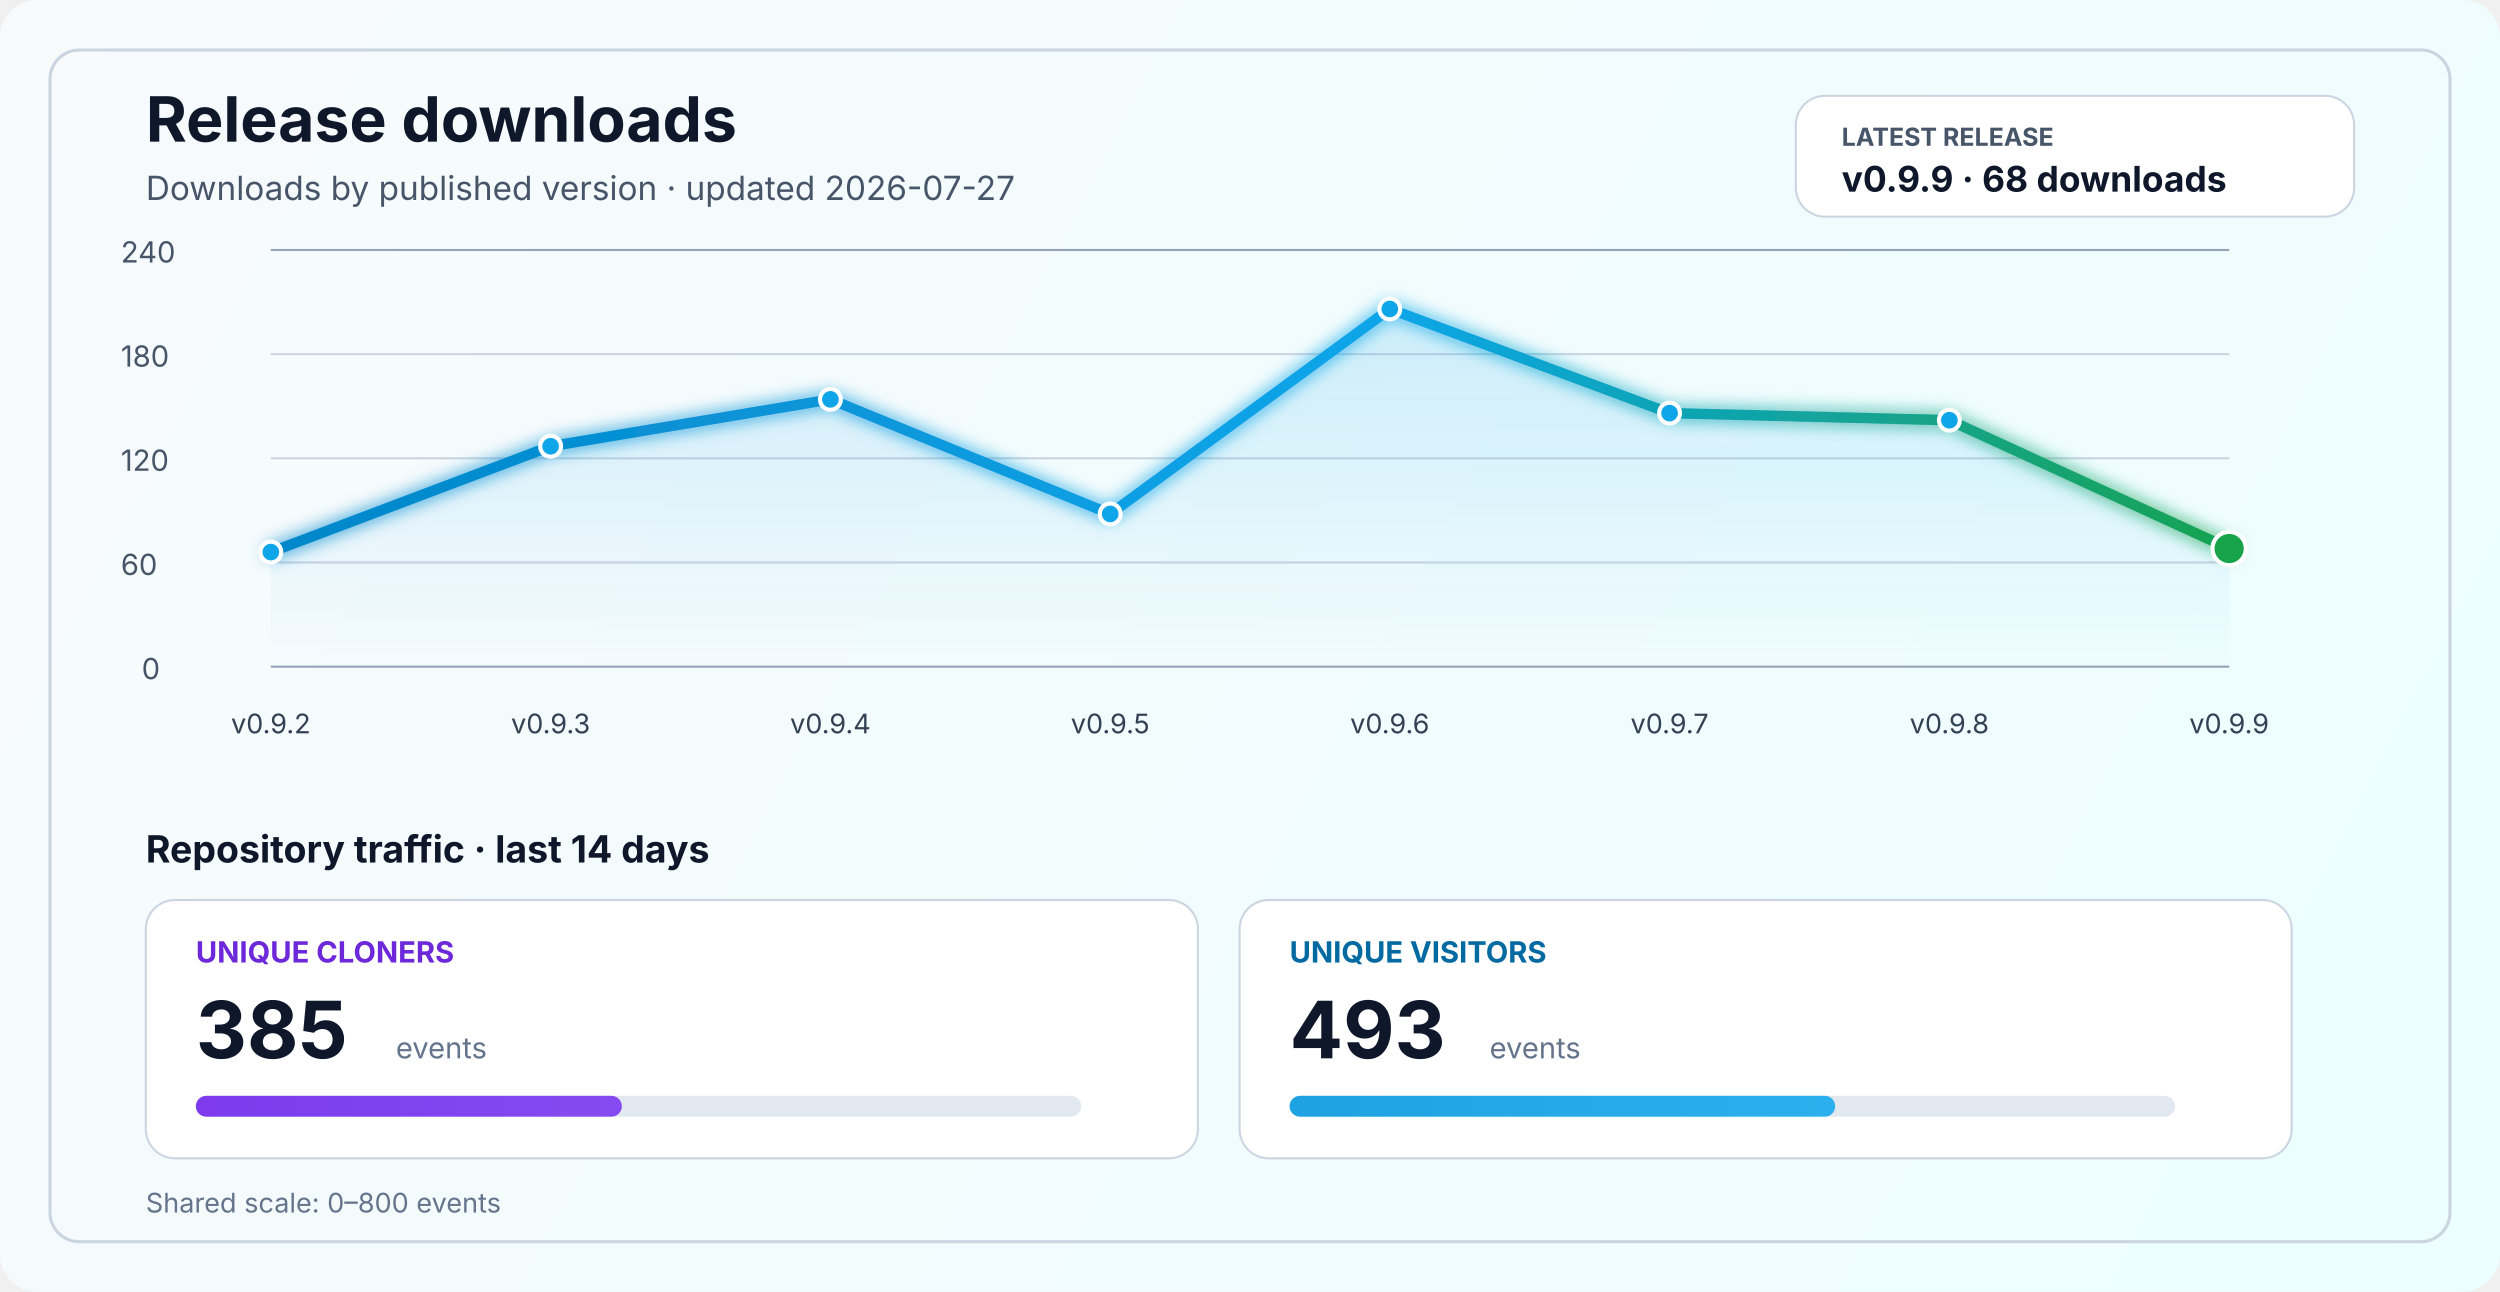
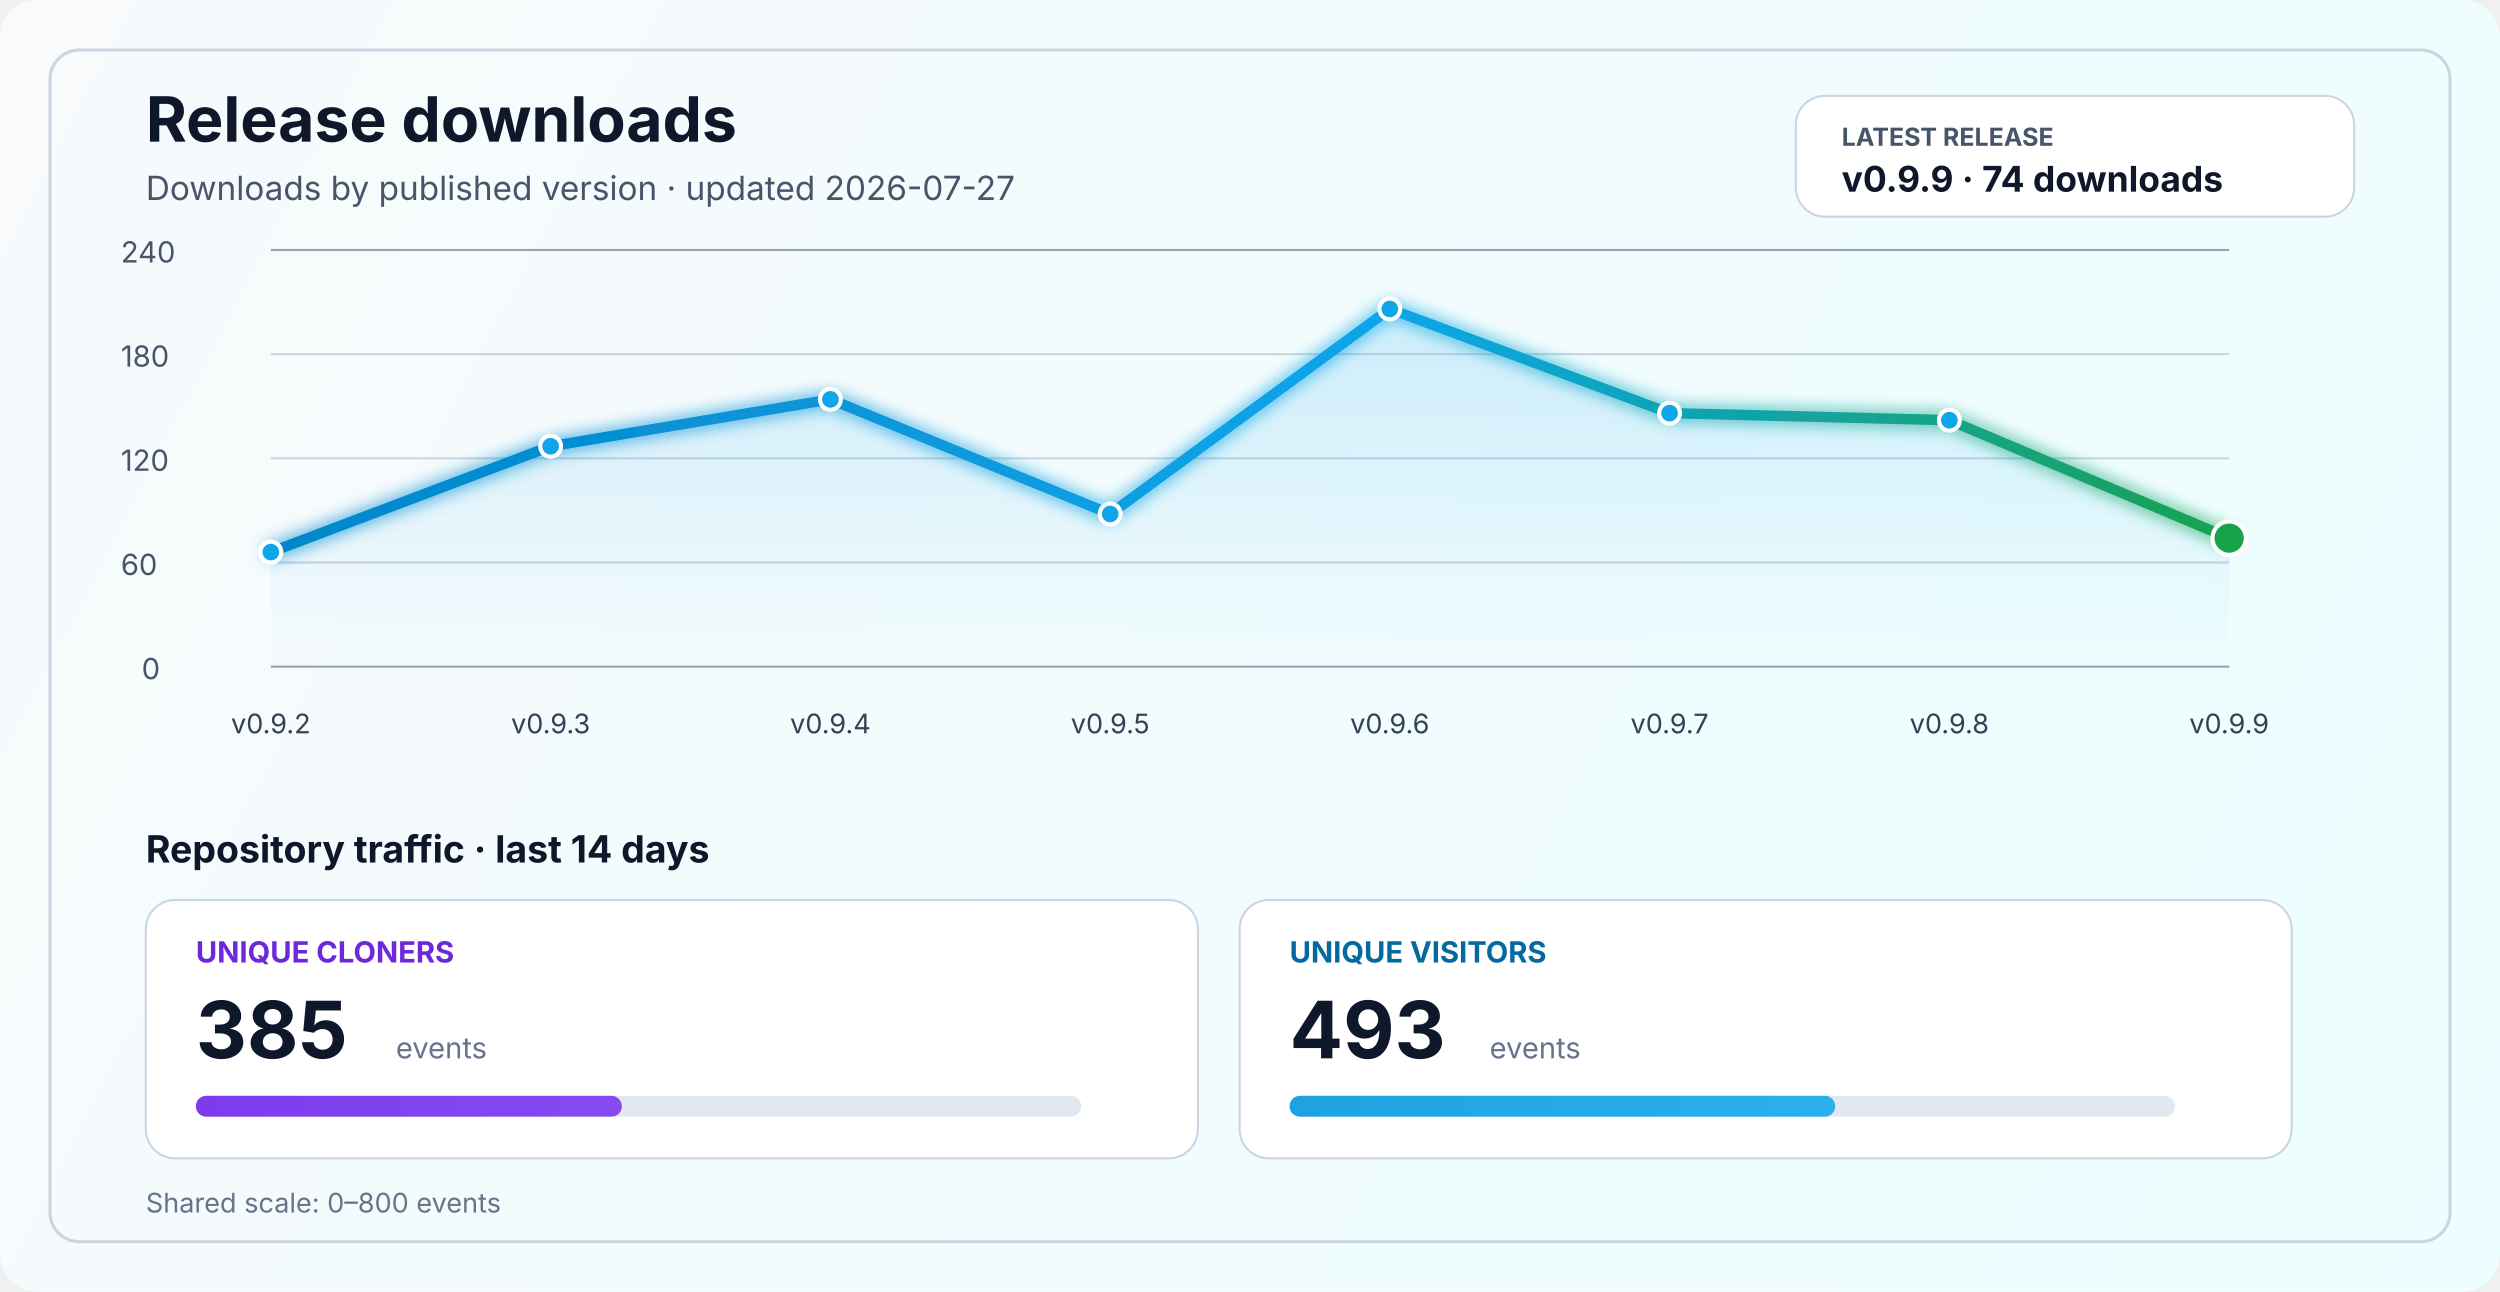
<svg xmlns="http://www.w3.org/2000/svg" width="1200" height="620" viewBox="0 0 1200 620" fill="none" role="img" aria-labelledby="title desc">
  <defs>
    <linearGradient id="bg" x1="0" y1="0" x2="1200" y2="620" gradientUnits="userSpaceOnUse">
      <stop stop-color="#F8FAFC" />
      <stop offset="1" stop-color="#ECFEFF" />
    </linearGradient>
    <linearGradient id="line" x1="130" y1="86" x2="1070" y2="340" gradientUnits="userSpaceOnUse">
      <stop stop-color="#0284C7" />
      <stop offset="0.55" stop-color="#0EA5E9" />
      <stop offset="1" stop-color="#16A34A" />
    </linearGradient>
    <linearGradient id="area" x1="0" y1="120" x2="0" y2="320" gradientUnits="userSpaceOnUse">
      <stop stop-color="#0EA5E9" stop-opacity="0.20" />
      <stop offset="1" stop-color="#0EA5E9" stop-opacity="0" />
    </linearGradient>
    <linearGradient id="cloneFill" x1="86" y1="450" x2="1110" y2="450" gradientUnits="userSpaceOnUse">
      <stop stop-color="#7C3AED" />
      <stop offset="1" stop-color="#A78BFA" />
    </linearGradient>
    <linearGradient id="viewFill" x1="86" y1="482" x2="1110" y2="482" gradientUnits="userSpaceOnUse">
      <stop stop-color="#0284C7" />
      <stop offset="1" stop-color="#38BDF8" />
    </linearGradient>
    <filter id="glow" x="-50%" y="-50%" width="200%" height="200%">
      <feGaussianBlur stdDeviation="4" result="blur" />
      <feMerge>
        <feMergeNode in="blur" />
        <feMergeNode in="SourceGraphic" />
      </feMerge>
    </filter>
  </defs>
  <rect width="1200" height="620" rx="18" fill="url(#bg)" />
  <rect x="24" y="24" width="1152" height="572" rx="14" stroke="#CBD5E1" stroke-width="1.5" />
  <text x="70" y="68" fill="#0F172A" font-size="30" font-family="SF Pro Display, -apple-system, BlinkMacSystemFont, Segoe UI, sans-serif" font-weight="700">Release downloads</text>
  <text x="70" y="96" fill="#475569" font-size="16" font-family="SF Pro Text, -apple-system, BlinkMacSystemFont, Segoe UI, sans-serif">Downloads by published version · updated 2026-07-27</text>
  <rect x="862" y="46" width="268" height="58" rx="14" fill="#FFFFFF" stroke="#CBD5E1" stroke-width="1" />
  <text x="884" y="70" fill="#475569" font-size="12" font-family="SF Pro Text, -apple-system, BlinkMacSystemFont, Segoe UI, sans-serif" font-weight="700">LATEST RELEASE</text>
-   <text x="884" y="92" fill="#0F172A" font-size="17" font-family="SF Pro Text, -apple-system, BlinkMacSystemFont, Segoe UI, sans-serif" font-weight="700">v0.9.9 · 68 downloads</text>
+   <text x="884" y="92" fill="#0F172A" font-size="17" font-family="SF Pro Text, -apple-system, BlinkMacSystemFont, Segoe UI, sans-serif" font-weight="700">v0.9.9 · 74 downloads</text>
  <line x1="130" y1="320.0" x2="1070" y2="320.0" stroke="#94A3B8" stroke-width="1" />
  <line x1="130" y1="270.0" x2="1070" y2="270.0" stroke="#CBD5E1" stroke-width="1" />
  <line x1="130" y1="220.0" x2="1070" y2="220.0" stroke="#CBD5E1" stroke-width="1" />
  <line x1="130" y1="170.0" x2="1070" y2="170.0" stroke="#CBD5E1" stroke-width="1" />
  <line x1="130" y1="120.0" x2="1070" y2="120.0" stroke="#94A3B8" stroke-width="1" />
  <text x="68" y="326.0" fill="#475569" font-size="14" font-family="SF Pro Text, -apple-system, BlinkMacSystemFont, Segoe UI, sans-serif">0</text>
  <text x="58" y="276.0" fill="#475569" font-size="14" font-family="SF Pro Text, -apple-system, BlinkMacSystemFont, Segoe UI, sans-serif">60</text>
  <text x="58" y="226.0" fill="#475569" font-size="14" font-family="SF Pro Text, -apple-system, BlinkMacSystemFont, Segoe UI, sans-serif">120</text>
  <text x="58" y="176.0" fill="#475569" font-size="14" font-family="SF Pro Text, -apple-system, BlinkMacSystemFont, Segoe UI, sans-serif">180</text>
  <text x="58" y="126.0" fill="#475569" font-size="14" font-family="SF Pro Text, -apple-system, BlinkMacSystemFont, Segoe UI, sans-serif">240</text>
-   <path d="M 130.0 265.0 L 264.3 214.2 L 398.6 191.7 L 532.9 246.7 L 667.1 148.3 L 801.4 198.3 L 935.7 201.7 L 1070.0 263.3 L 1070 320 L 130 320 Z" fill="url(#area)" />
-   <polyline points="130.0,265.0 264.3,214.2 398.6,191.7 532.9,246.7 667.1,148.3 801.4,198.3 935.7,201.7 1070.0,263.3" fill="none" stroke="url(#line)" stroke-width="5" stroke-linecap="round" stroke-linejoin="round" filter="url(#glow)" />
+   <path d="M 130.0 265.0 L 264.3 214.2 L 398.6 191.7 L 532.9 246.7 L 667.1 148.3 L 801.4 198.3 L 935.7 201.7 L 1070.0 258.3 L 1070 320 L 130 320 Z" fill="url(#area)" />
+   <polyline points="130.0,265.0 264.3,214.2 398.6,191.7 532.9,246.7 667.1,148.3 801.4,198.3 935.7,201.7 1070.0,258.3" fill="none" stroke="url(#line)" stroke-width="5" stroke-linecap="round" stroke-linejoin="round" filter="url(#glow)" />
  <circle cx="130.0" cy="265.0" r="5" fill="#0EA5E9" stroke="#FFFFFF" stroke-width="2" />
  <circle cx="264.3" cy="214.2" r="5" fill="#0EA5E9" stroke="#FFFFFF" stroke-width="2" />
  <circle cx="398.6" cy="191.7" r="5" fill="#0EA5E9" stroke="#FFFFFF" stroke-width="2" />
  <circle cx="532.9" cy="246.7" r="5" fill="#0EA5E9" stroke="#FFFFFF" stroke-width="2" />
  <circle cx="667.1" cy="148.3" r="5" fill="#0EA5E9" stroke="#FFFFFF" stroke-width="2" />
  <circle cx="801.4" cy="198.3" r="5" fill="#0EA5E9" stroke="#FFFFFF" stroke-width="2" />
  <circle cx="935.7" cy="201.7" r="5" fill="#0EA5E9" stroke="#FFFFFF" stroke-width="2" />
-   <circle cx="1070.0" cy="263.3" r="8" fill="#16A34A" stroke="#FFFFFF" stroke-width="2" />
+   <circle cx="1070.0" cy="258.3" r="8" fill="#16A34A" stroke="#FFFFFF" stroke-width="2" />
  <text x="130.0" y="352" text-anchor="middle" fill="#334155" font-size="13" font-family="SF Pro Text, -apple-system, BlinkMacSystemFont, Segoe UI, sans-serif">v0.9.2</text>
  <text x="264.3" y="352" text-anchor="middle" fill="#334155" font-size="13" font-family="SF Pro Text, -apple-system, BlinkMacSystemFont, Segoe UI, sans-serif">v0.9.3</text>
  <text x="398.6" y="352" text-anchor="middle" fill="#334155" font-size="13" font-family="SF Pro Text, -apple-system, BlinkMacSystemFont, Segoe UI, sans-serif">v0.9.4</text>
  <text x="532.9" y="352" text-anchor="middle" fill="#334155" font-size="13" font-family="SF Pro Text, -apple-system, BlinkMacSystemFont, Segoe UI, sans-serif">v0.9.5</text>
  <text x="667.1" y="352" text-anchor="middle" fill="#334155" font-size="13" font-family="SF Pro Text, -apple-system, BlinkMacSystemFont, Segoe UI, sans-serif">v0.9.6</text>
  <text x="801.4" y="352" text-anchor="middle" fill="#334155" font-size="13" font-family="SF Pro Text, -apple-system, BlinkMacSystemFont, Segoe UI, sans-serif">v0.9.7</text>
  <text x="935.7" y="352" text-anchor="middle" fill="#334155" font-size="13" font-family="SF Pro Text, -apple-system, BlinkMacSystemFont, Segoe UI, sans-serif">v0.9.8</text>
  <text x="1070.0" y="352" text-anchor="middle" fill="#334155" font-size="13" font-family="SF Pro Text, -apple-system, BlinkMacSystemFont, Segoe UI, sans-serif">v0.9.9</text>
  <text x="70" y="414" fill="#0F172A" font-size="18" font-family="SF Pro Text, -apple-system, BlinkMacSystemFont, Segoe UI, sans-serif" font-weight="700">Repository traffic · last 14 days</text>
  <rect x="70" y="432" width="505" height="124" rx="14" fill="#FFFFFF" stroke="#CBD5E1" stroke-width="1" />
  <text x="94" y="462" fill="#6D28D9" font-size="14" font-family="SF Pro Text, -apple-system, BlinkMacSystemFont, Segoe UI, sans-serif" font-weight="700">UNIQUE CLONERS</text>
  <text x="94" y="508" fill="#0F172A" font-size="38" font-family="SF Pro Display, -apple-system, BlinkMacSystemFont, Segoe UI, sans-serif" font-weight="700">385</text>
  <text x="190" y="508" fill="#64748B" font-size="14" font-family="SF Pro Text, -apple-system, BlinkMacSystemFont, Segoe UI, sans-serif">events</text>
  <rect x="94" y="526" width="425" height="10" rx="5" fill="#E2E8F0" />
  <rect x="94" y="526" width="204.5" height="10" rx="5" fill="url(#cloneFill)" />
  <rect x="595" y="432" width="505" height="124" rx="14" fill="#FFFFFF" stroke="#CBD5E1" stroke-width="1" />
  <text x="619" y="462" fill="#0369A1" font-size="14" font-family="SF Pro Text, -apple-system, BlinkMacSystemFont, Segoe UI, sans-serif" font-weight="700">UNIQUE VISITORS</text>
  <text x="619" y="508" fill="#0F172A" font-size="38" font-family="SF Pro Display, -apple-system, BlinkMacSystemFont, Segoe UI, sans-serif" font-weight="700">493</text>
  <text x="715" y="508" fill="#64748B" font-size="14" font-family="SF Pro Text, -apple-system, BlinkMacSystemFont, Segoe UI, sans-serif">events</text>
  <rect x="619" y="526" width="425" height="10" rx="5" fill="#E2E8F0" />
  <rect x="619" y="526" width="261.9" height="10" rx="5" fill="url(#viewFill)" />
  <text x="70" y="582" fill="#64748B" font-size="13" font-family="SF Pro Text, -apple-system, BlinkMacSystemFont, Segoe UI, sans-serif">Shared scale: 0–800 events</text>
</svg>
